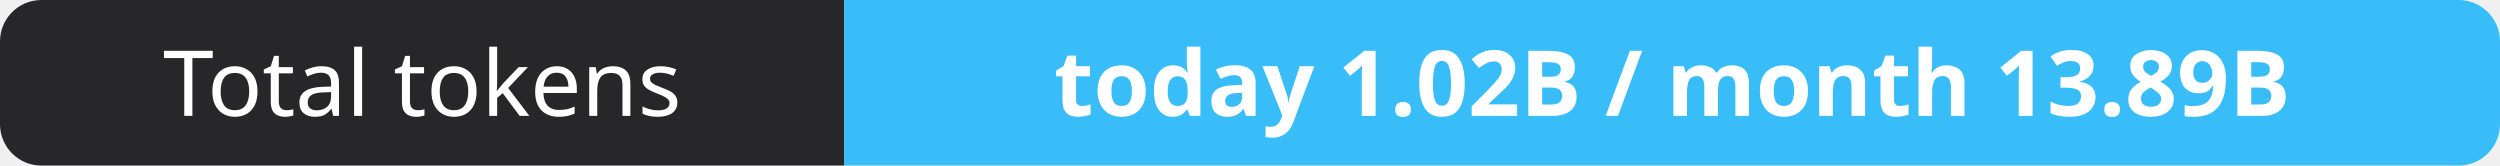
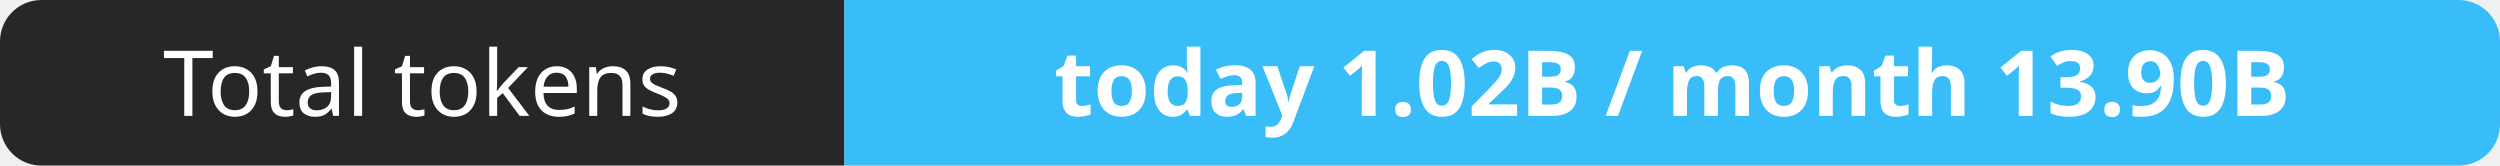
- <svg xmlns="http://www.w3.org/2000/svg" width="302" height="20" role="img" aria-label="Total tokens: today 1.02B / month 13.89B">
+ <svg xmlns="http://www.w3.org/2000/svg" width="302" height="20" role="img" aria-label="Total tokens: today 1.02B / month 13.90B">
  <clipPath id="r">
    <rect width="302" height="20" rx="5" fill="#fff" />
  </clipPath>
  <g clip-path="url(#r)">
    <rect width="102" height="20" fill="#27272a" />
    <rect x="102" width="200" height="20" fill="#38bdf8" />
  </g>
  <g fill="#fff" text-anchor="middle" font-family="Verdana,Geneva,sans-serif" font-size="11">
    <text x="51.0" y="14">Total tokens</text>
-     <text x="202.0" y="14" font-weight="700">today 1.02B / month 13.89B</text>
+     <text x="202.0" y="14" font-weight="700">today 1.02B / month 13.90B</text>
  </g>
</svg>
